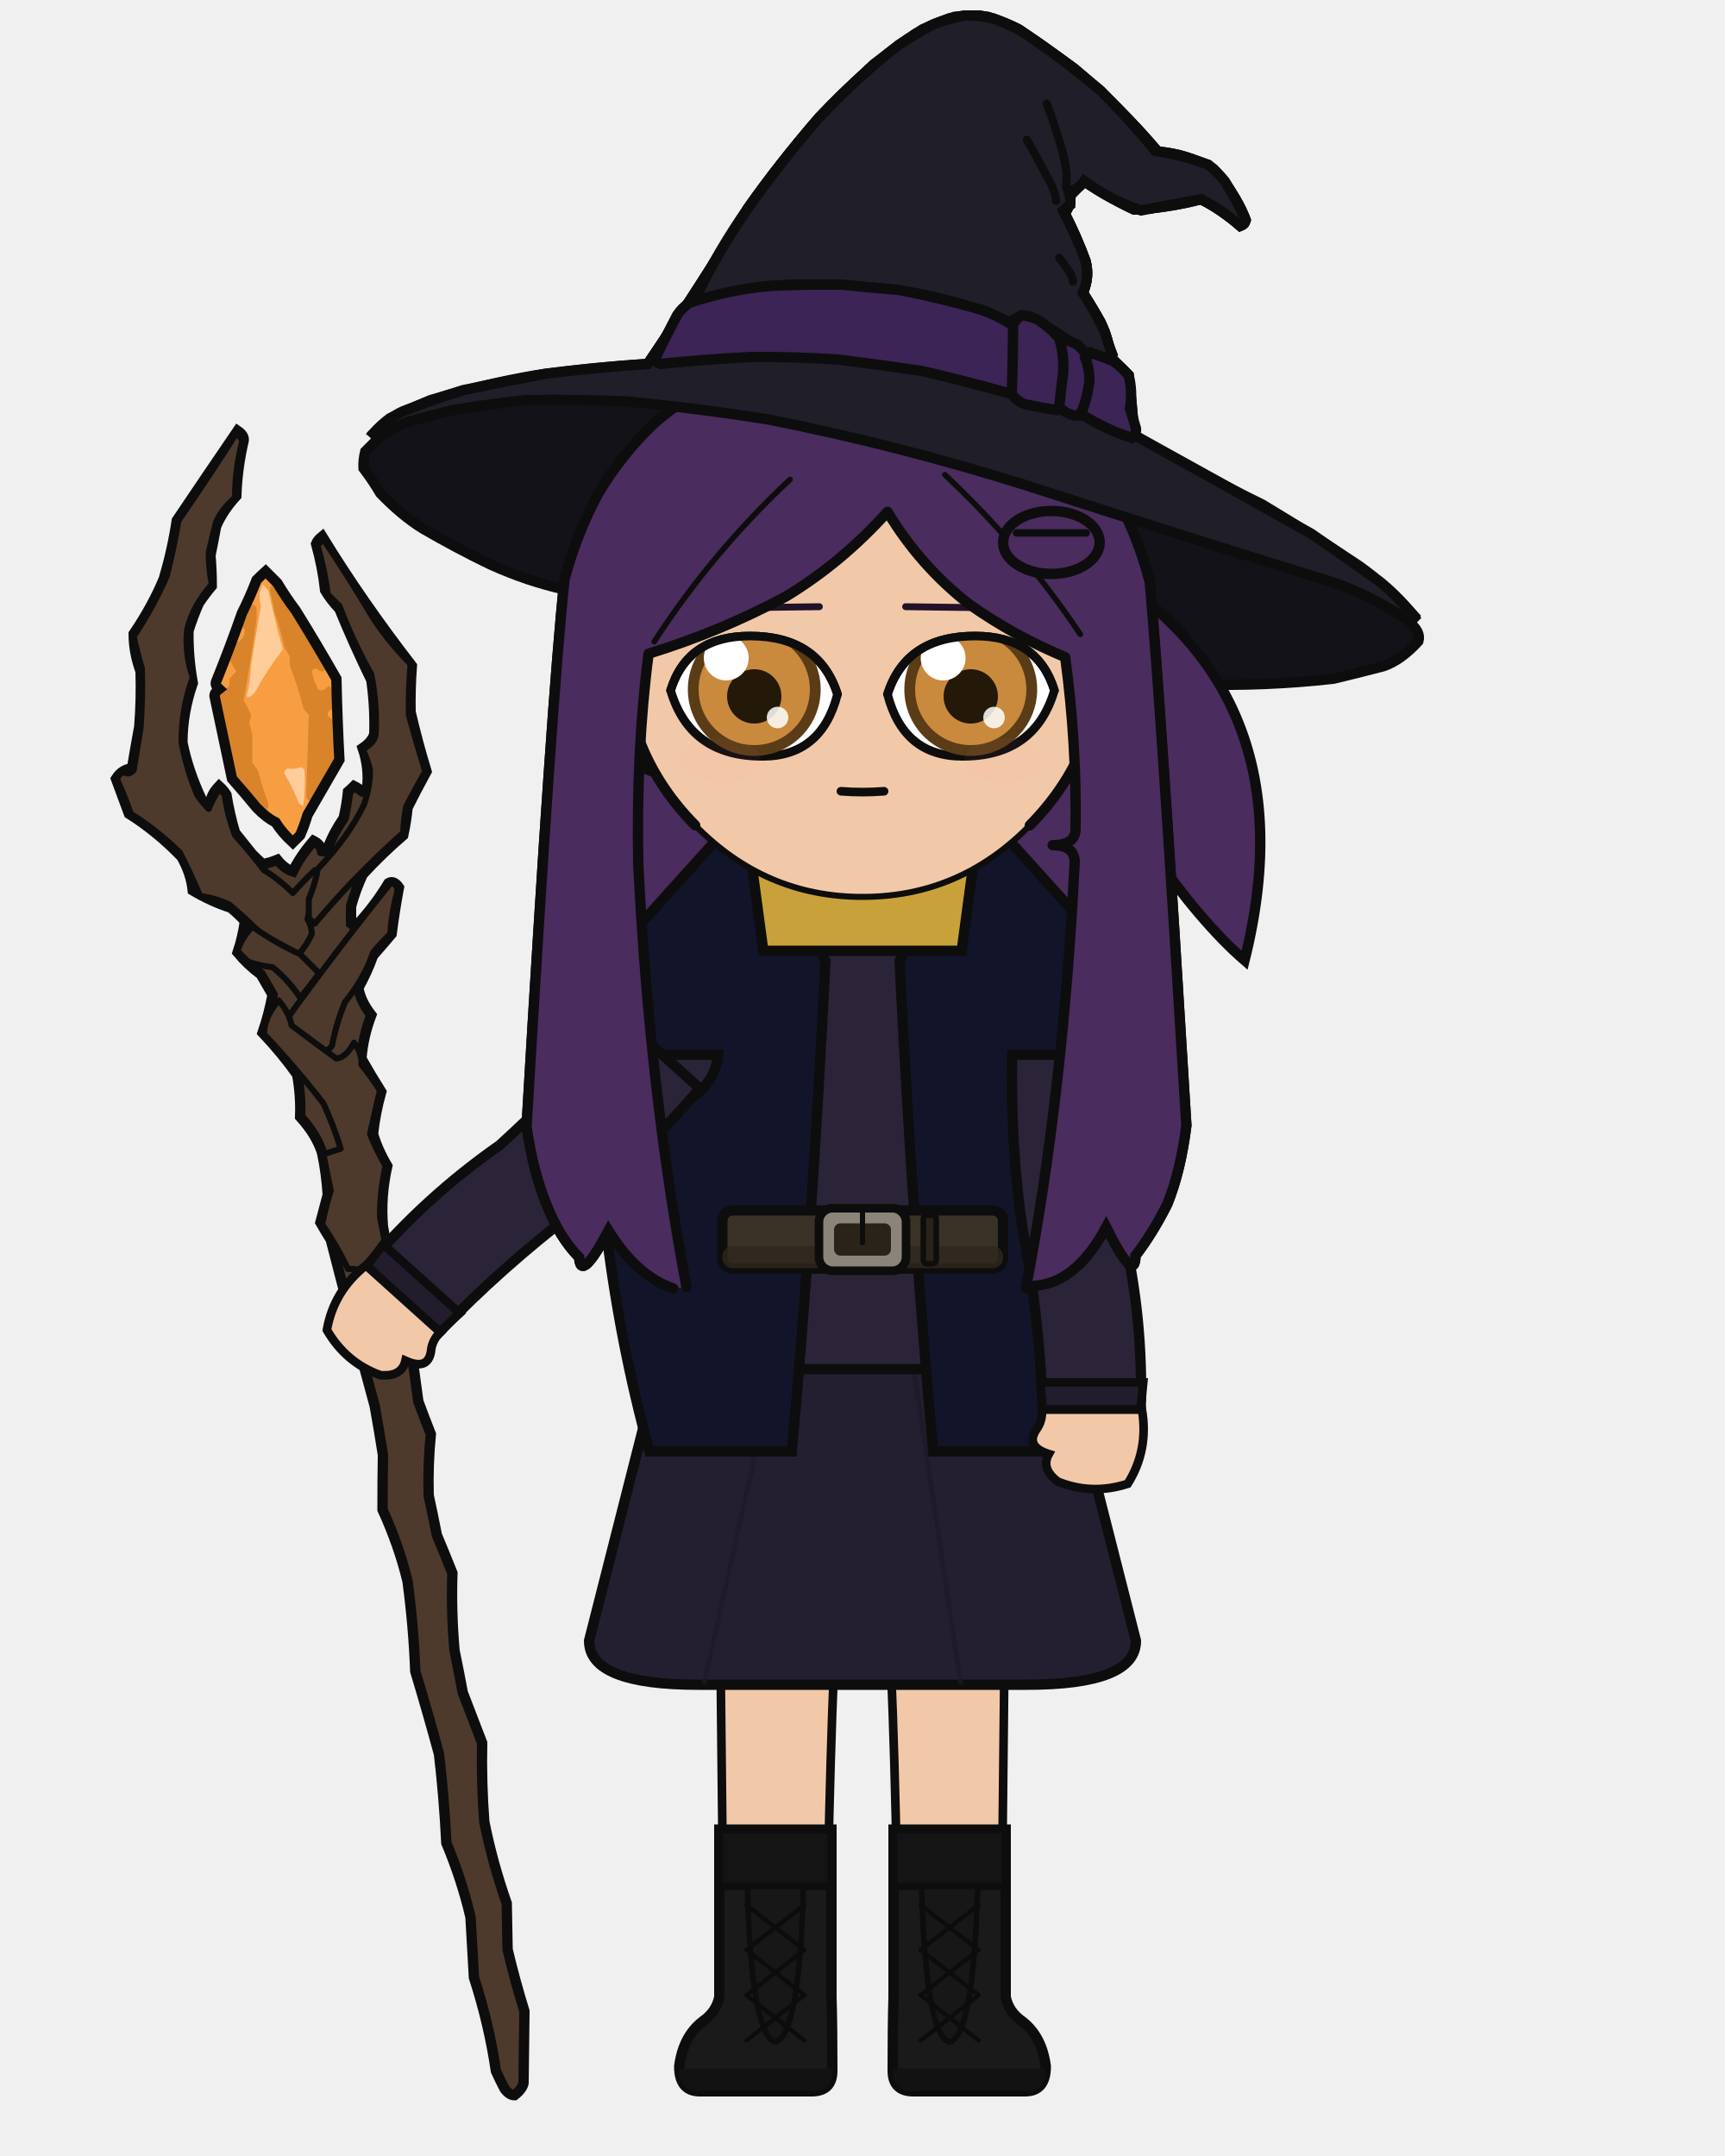
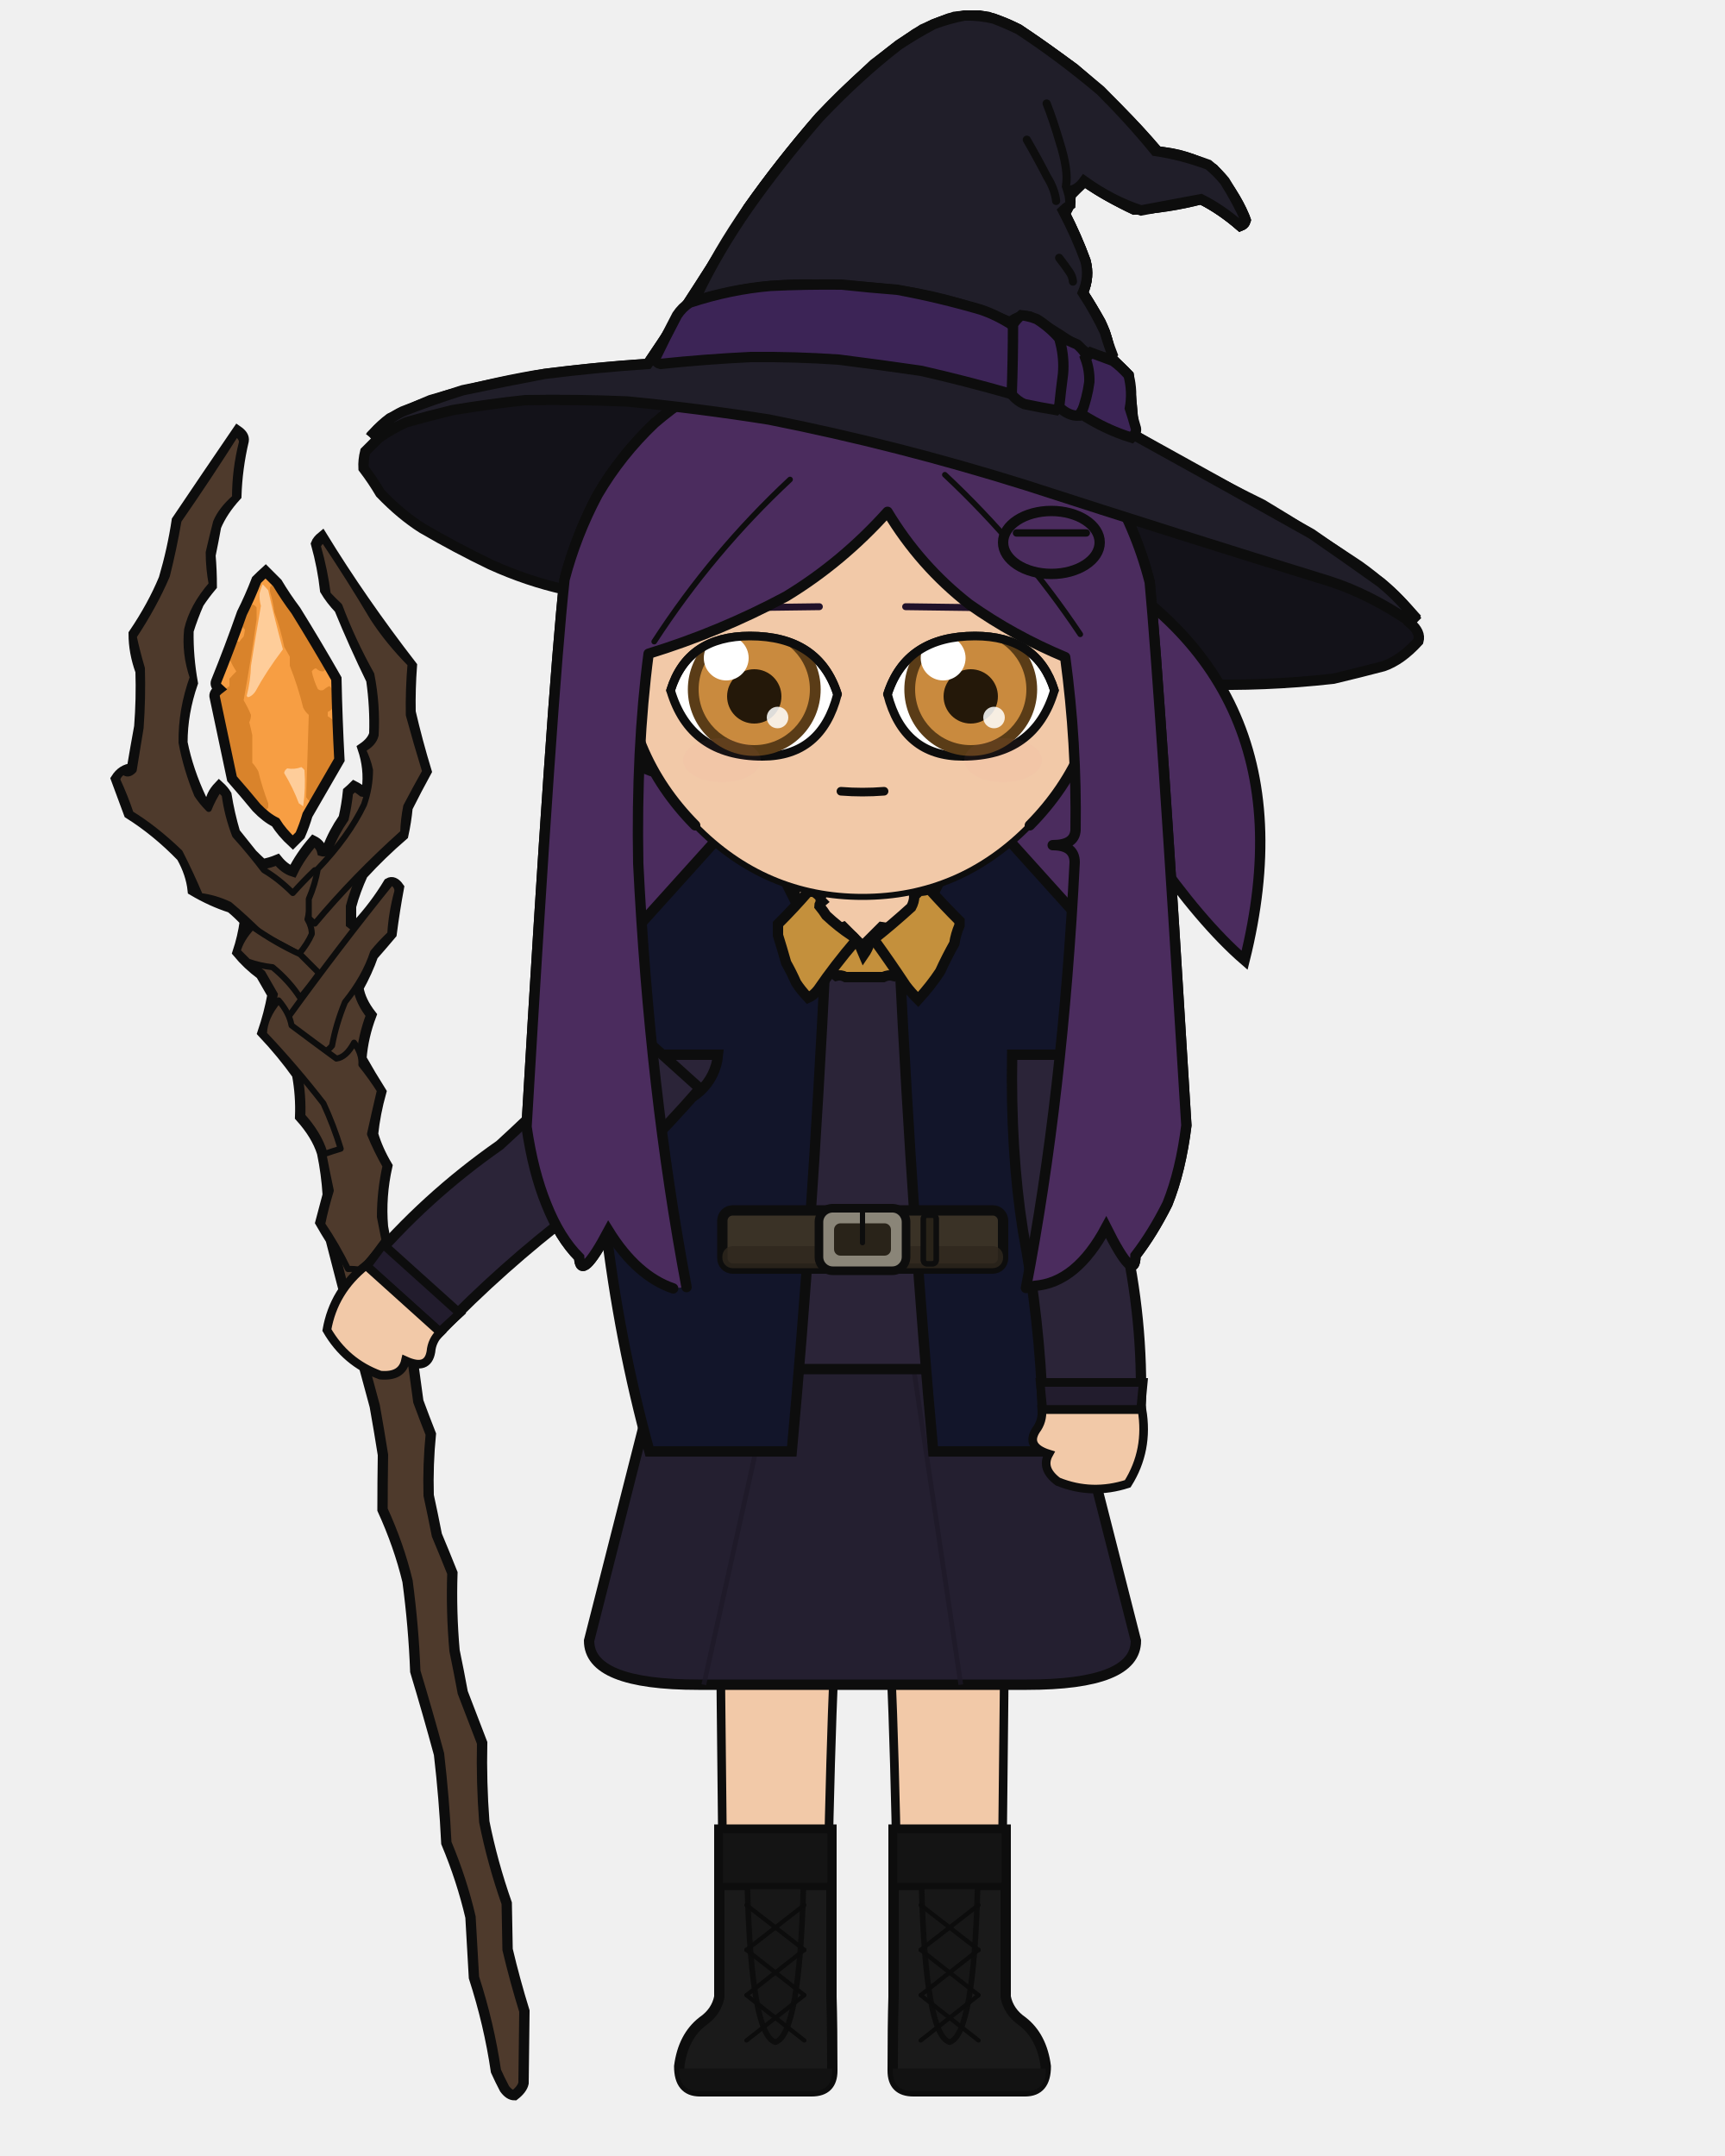
<svg xmlns="http://www.w3.org/2000/svg" width="400" height="500" viewBox="0 0 400 500">
  <defs>
    <clipPath id="hair-front">
      <path d="M 159.2 298.5 Q 150.6 252.8 148.0 200.3 Q 147.5 173.8 150.4 151.6 Q 167.0 146.5 182.3 138.3 Q 195.3 130.4 205.8 118.7 Q 213.3 131.2 224.7 140.1 Q 235.0 147.4 247.0 152.4 Q 249.7 172.4 249.4 192.5 Q 249.2 196.0 244.1 196.0 Q 249.2 196.0 249.2 200.0 Q 246.5 253.9 237.9 298.7 Q 238.9 298.5 239.9 298.2 Q 249.6 297.5 256.5 284.6 Q 263.2 298.0 263.3 291.2 Q 267.3 286.0 270.7 279.2 Q 273.8 271.5 275.1 261.0 Q 269.0 160.6 266.6 135.0 Q 263.3 122.1 256.2 110.7 Q 249.3 100.7 239.3 93.2 Q 231.2 87.6 221.7 85.0 Q 207.9 82.6 193.9 81.4 Q 180.8 81.9 168.5 87.1 Q 159.5 91.5 151.8 98.1 Q 144.0 105.5 138.6 114.7 Q 133.6 124.1 130.9 134.4 Q 128.0 161.1 122.1 261.3 Q 123.6 271.7 126.7 279.3 Q 129.8 287.1 134.3 291.6 Q 134.6 297.6 141.1 285.4 Q 147.6 295.9 156.1 298.8 Q 157.7 298.6 159.2 298.5 Z" />
    </clipPath>
  </defs>
  <path d="M 84.3 108.6 Q 84.2 106.7 84.7 104.7 Q 86.1 103.3 87.6 101.8 Q 87.5 101.2 86.6 100.5 Q 88.5 98.4 90.4 97.0 Q 95.2 94.7 99.8 92.8 Q 112.1 89.1 124.4 87.0 Q 137.3 85.2 150.2 84.4 Q 162.3 66.5 173.5 48.2 Q 180.9 37.7 190.0 27.2 Q 201.1 15.3 212.3 7.8 Q 216.2 5.7 220.0 4.3 Q 223.6 3.5 227.2 3.6 Q 231.7 4.4 236.2 6.8 Q 242.7 11.2 249.1 15.9 Q 259.5 24.6 268.5 35.2 Q 275.0 35.6 281.4 39.2 Q 286.2 44.6 288.5 50.1 Q 289.3 51.7 287.6 52.4 Q 283.1 48.5 278.5 46.2 Q 270.8 48.2 263.0 48.6 Q 257.2 45.9 251.4 42.0 Q 249.8 43.7 248.2 45.3 Q 248.4 47.4 246.9 49.5 Q 249.7 55.0 251.7 60.5 Q 252.7 64.2 251.1 67.9 Q 253.3 71.3 255.2 74.7 Q 257.1 78.7 257.5 82.8 Q 259.6 84.9 261.7 87.0 Q 262.5 93.9 263.0 100.9 Q 277.8 109.7 292.7 117.0 Q 303.9 123.7 315.1 131.2 Q 321.9 136.0 328.0 142.9 Q 327.5 143.7 327.0 144.5 Q 329.5 146.6 328.9 148.7 Q 324.9 153.1 320.8 154.5 Q 315.1 156.0 309.2 157.4 Q 293.2 159.2 277.2 158.7 Q 204.0 147.3 130.9 136.7 Q 122.3 134.8 113.7 130.9 Q 105.8 127.1 97.9 122.5 Q 93.0 119.4 88.2 114.4 Q 86.5 111.5 84.3 108.6 Z" fill="#131219" stroke="#0d0d0d" stroke-width="2.4" />
  <path d="M 243.8 125.8 Q 305.5 154.9 288.6 222.7 Q 268.5 205.3 241.4 154.9 Z" fill="#4b2c5e" stroke="#0d0d0d" stroke-width="2.4" />
  <path d="M 156.1 298.8 Q 147.6 295.9 141.1 285.4 Q 134.6 297.6 134.3 291.6 Q 129.8 287.1 126.7 279.3 Q 123.6 271.7 122.1 261.3 Q 128.0 161.1 130.9 134.4 Q 133.6 124.1 138.6 114.7 Q 144.0 105.5 151.8 98.1 Q 159.5 91.5 168.5 87.1 Q 180.8 81.9 193.9 81.4 Q 207.9 82.6 221.7 85.0 Q 231.2 87.6 239.3 93.2 Q 249.3 100.7 256.2 110.7 Q 263.3 122.1 266.6 135.0 Q 269.0 160.6 275.1 261.0 Q 273.8 271.5 270.7 279.2 Q 267.3 286.0 263.3 291.2 Q 263.2 298.0 256.5 284.6 Q 249.6 297.5 239.9 298.2 Q 198.0 307.8 156.1 298.8 Z" fill="#4b2c5e" />
  <path d="M 156.1 298.8 Q 147.6 295.9 141.1 285.4 Q 134.6 297.6 134.3 291.6 Q 129.8 287.1 126.7 279.3 Q 123.6 271.7 122.1 261.3 Q 128.0 161.1 130.9 134.4 Q 133.6 124.1 138.6 114.7 Q 144.0 105.5 151.8 98.1 Q 159.5 91.5 168.5 87.1 Q 180.8 81.9 193.9 81.4 Q 207.9 82.6 221.7 85.0 Q 231.2 87.6 239.3 93.2 Q 249.3 100.7 256.2 110.7 Q 263.3 122.1 266.6 135.0 Q 269.0 160.6 275.1 261.0 Q 273.8 271.5 270.7 279.2 Q 267.3 286.0 263.3 291.2 Q 263.2 298.0 256.5 284.6 Q 249.6 297.5 239.9 298.2 Q 198.0 307.8 156.1 298.8 Z" fill="none" stroke="#0d0d0d" stroke-width="2.4" stroke-linecap="round" stroke-linejoin="round" />
  <rect x="184.3" y="199.3" width="31.4" height="33.0" rx="11.0" fill="#f2c9a8" />
  <line x1="184.3" y1="199.3" x2="184.3" y2="232.3" stroke="#0d0d0d" stroke-width="2.4" />
  <line x1="215.7" y1="199.3" x2="215.7" y2="232.3" stroke="#0d0d0d" stroke-width="2.4" />
  <path d="M 166.7 317.5 L 233.3 317.5 Q 233.3 334.5 233.1 341.9 Q 233.1 384.3 232.0 463.1 L 208.4 463.1 Q 207.1 341.9 200.0 324.3 Q 192.9 341.9 191.6 463.1 L 168.0 463.1 Q 166.9 384.3 166.9 341.9 Q 166.7 334.5 166.7 317.5 Z" fill="#f2c9a8" stroke="#0d0d0d" stroke-width="2.0" stroke-linejoin="round" />
  <path d="M 166.7 317.5 L 233.3 317.5 L 227.3 327.1 Q 200.0 328.2 172.7 327.1 Z" fill="#e8e4dc" stroke="#0d0d0d" stroke-width="2.0" stroke-linejoin="round" />
  <path d="M 192.8 424.3 L 192.8 463.1 Q 193.0 469.7 193.0 480.2 Q 193.0 485.0 188.2 485.0 L 162.3 485.0 Q 157.5 485.0 157.5 479.2 Q 158.4 472.3 162.9 468.8 Q 166.1 466.6 166.8 463.1 L 166.8 424.3 Z" fill="#1a1a1a" stroke="#0d0d0d" stroke-width="2.4" />
  <path d="M 193.0 479.7 L 157.5 479.7 L 157.5 480.2 Q 157.5 485.0 162.3 485.0 L 188.2 485.0 Q 193.0 485.0 193.0 480.2 Z" fill="#121212" />
  <rect x="166.8" y="424.3" width="25.9" height="13.2" fill="#141414" stroke="#0d0d0d" stroke-width="1.7" />
  <path d="M 173.3 437.5 L 186.3 437.5 Q 185.4 471.9 179.8 473.6 Q 174.2 471.9 173.3 437.5 Z" fill="#171717" stroke="#0d0d0d" stroke-width="1.3" />
  <line x1="186.5" y1="441.8" x2="173.1" y2="452.2" stroke="#0c0c0c" stroke-width="1.0" stroke-linecap="round" />
  <line x1="173.1" y1="441.8" x2="186.5" y2="452.2" stroke="#0c0c0c" stroke-width="1.0" stroke-linecap="round" />
  <line x1="186.5" y1="452.2" x2="173.1" y2="462.7" stroke="#0c0c0c" stroke-width="1.0" stroke-linecap="round" />
  <line x1="173.1" y1="452.2" x2="186.5" y2="462.7" stroke="#0c0c0c" stroke-width="1.0" stroke-linecap="round" />
  <line x1="186.5" y1="462.7" x2="173.1" y2="473.2" stroke="#0c0c0c" stroke-width="1.0" stroke-linecap="round" />
  <line x1="173.1" y1="462.7" x2="186.5" y2="473.2" stroke="#0c0c0c" stroke-width="1.0" stroke-linecap="round" />
  <path d="M 207.2 424.3 L 207.2 463.1 Q 207.0 469.7 207.0 480.2 Q 207.0 485.0 211.8 485.0 L 237.7 485.0 Q 242.5 485.0 242.5 479.2 Q 241.6 472.3 237.1 468.8 Q 233.9 466.6 233.2 463.1 L 233.2 424.3 Z" fill="#1a1a1a" stroke="#0d0d0d" stroke-width="2.4" />
  <path d="M 207.0 479.7 L 242.5 479.7 L 242.5 480.2 Q 242.5 485.0 237.7 485.0 L 211.8 485.0 Q 207.0 485.0 207.0 480.2 Z" fill="#121212" />
  <rect x="207.2" y="424.3" width="25.9" height="13.2" fill="#141414" stroke="#0d0d0d" stroke-width="1.7" />
  <path d="M 213.7 437.5 L 226.7 437.5 Q 225.8 471.9 220.2 473.6 Q 214.6 471.9 213.7 437.5 Z" fill="#171717" stroke="#0d0d0d" stroke-width="1.3" />
  <line x1="226.9" y1="441.8" x2="213.5" y2="452.2" stroke="#0c0c0c" stroke-width="1.0" stroke-linecap="round" />
  <line x1="213.5" y1="441.8" x2="226.9" y2="452.2" stroke="#0c0c0c" stroke-width="1.0" stroke-linecap="round" />
  <line x1="226.9" y1="452.2" x2="213.5" y2="462.7" stroke="#0c0c0c" stroke-width="1.0" stroke-linecap="round" />
  <line x1="213.5" y1="452.2" x2="226.9" y2="462.7" stroke="#0c0c0c" stroke-width="1.0" stroke-linecap="round" />
  <line x1="226.9" y1="462.7" x2="213.5" y2="473.2" stroke="#0c0c0c" stroke-width="1.0" stroke-linecap="round" />
  <line x1="213.5" y1="462.7" x2="226.9" y2="473.2" stroke="#0c0c0c" stroke-width="1.0" stroke-linecap="round" />
  <path d="M 160.8 285.4 L 136.6 380.5 Q 136.6 390.7 161.9 390.7 L 238.1 390.7 Q 263.4 390.7 263.4 380.5 L 239.2 285.4 Z" fill="#241f30" stroke="#0d0d0d" stroke-width="2.4" />
  <line x1="179.6" y1="317.0" x2="163.2" y2="390.7" stroke="#1c1826" stroke-width="1.1" opacity="0.7" />
  <line x1="211.8" y1="317.0" x2="222.8" y2="390.7" stroke="#1c1826" stroke-width="1.1" opacity="0.7" />
  <path d="M 195.6 215.0 Q 169.5 225.5 139.1 231.9 Q 139.1 244.6 165.5 244.6 Q 165.5 267.0 168.4 285.4 Q 153.4 303.0 153.4 317.5 L 246.6 317.5 Q 246.6 303.0 231.6 285.4 Q 234.5 267.0 234.5 244.6 Q 260.9 244.6 260.9 231.9 Q 237.8 220.1 204.4 215.0 L 200.0 219.4 Z" fill="#2b2438" stroke="#0d0d0d" stroke-width="2.4" />
  <path d="M 191.4 222.9 L 173.3 186.8 L 137.7 226.3 Q 136.5 285.4 150.6 336.6 L 183.6 336.6 Q 188.3 285.4 191.4 222.9 Z" fill="#12152a" stroke="#0d0d0d" stroke-width="2.4" />
  <path d="M 208.6 222.9 L 226.7 186.8 L 262.3 226.3 Q 263.5 285.4 249.4 336.6 L 216.4 336.6 Q 211.7 285.4 208.6 222.9 Z" fill="#12152a" stroke="#0d0d0d" stroke-width="2.4" />
  <rect x="167.5" y="280.7" width="65.1" height="13.5" rx="2.4" fill="#3a3226" stroke="#0d0d0d" stroke-width="2.4" />
  <rect x="167.5" y="289.0" width="65.1" height="5.1" rx="2.4" fill="#2e271d" opacity="0.8" />
  <rect x="189.9" y="280.2" width="20.2" height="14.5" rx="3.2" fill="#8a8578" stroke="#0d0d0d" stroke-width="2.0" />
  <rect x="193.4" y="283.7" width="13.2" height="7.5" rx="1.5" fill="#292319" />
  <line x1="200.0" y1="280.2" x2="200.0" y2="288.2" stroke="#0d0d0d" stroke-width="1.2" stroke-linecap="round" />
  <rect x="214.1" y="281.8" width="3.0" height="11.3" rx="0.9" fill="#292319" stroke="#0d0d0d" stroke-width="1.3" />
  <path d="M 119.3 485.9 Q 118.1 485.9 117.0 484.4 Q 115.9 482.3 115.0 480.3 Q 113.4 469.4 109.9 458.6 Q 109.5 451.6 109.1 444.6 Q 107.1 436.0 103.5 427.4 Q 103.0 417.1 101.8 406.8 Q 99.2 397.2 96.3 387.6 Q 95.9 377.2 94.5 366.7 Q 92.5 358.4 88.7 350.1 Q 88.7 343.8 88.8 337.4 Q 87.9 331.7 86.9 326.1 Q 81.8 307.4 76.7 287.5 Q 75.5 285.6 74.3 283.5 Q 75.1 280.4 76.0 277.1 Q 75.7 272.2 74.7 267.4 Q 73.4 263.2 69.6 259.0 Q 69.8 254.1 68.9 249.2 Q 65.5 244.4 60.9 239.5 Q 62.4 235.1 63.2 230.7 Q 61.9 228.4 60.5 226.0 Q 57.4 223.7 55.1 220.9 Q 56.3 217.3 56.8 213.6 Q 55.1 211.8 53.5 210.5 Q 49.1 209.1 44.7 206.5 Q 44.3 202.6 42.1 198.7 Q 36.4 192.8 29.9 188.7 Q 28.4 184.6 26.9 180.6 Q 28.3 178.4 30.6 178.2 Q 31.4 173.4 32.3 168.5 Q 32.8 162.1 32.6 155.7 Q 31.0 151.3 31.0 147.0 Q 35.4 140.5 38.0 134.2 Q 40.0 127.4 41.0 120.7 Q 48.0 110.3 55.1 99.9 Q 56.7 101.0 56.5 102.2 Q 55.0 108.6 54.8 115.0 Q 51.6 118.5 50.1 122.1 Q 49.5 125.4 48.8 128.8 Q 49.1 132.3 49.1 135.9 Q 47.5 137.8 46.1 139.9 Q 44.7 143.1 43.7 146.3 Q 43.6 152.3 44.7 158.4 Q 42.3 165.3 42.3 172.2 Q 43.6 178.7 46.7 185.3 Q 47.7 186.7 48.8 186.6 Q 48.7 184.5 50.8 182.3 Q 51.9 183.3 52.5 184.3 Q 53.2 188.7 54.5 193.1 Q 56.5 195.6 58.5 198.1 Q 59.7 199.3 60.9 200.4 Q 62.6 200.1 64.3 199.4 Q 66.0 201.5 67.9 202.1 Q 69.6 198.6 72.7 195.0 Q 74.3 195.8 74.7 197.4 Q 75.4 197.6 76.0 196.7 Q 77.3 193.2 79.7 189.7 Q 80.4 186.6 80.7 183.6 Q 81.4 183.0 82.1 182.3 Q 83.1 182.8 84.1 183.6 Q 84.6 183.7 85.1 183.0 Q 85.7 178.2 84.1 173.5 Q 86.3 172.0 86.8 170.2 Q 87.0 164.0 86.1 157.7 Q 82.1 149.5 78.7 141.2 Q 76.7 139.1 75.4 136.9 Q 74.8 131.5 73.3 126.1 Q 73.6 125.3 74.7 124.4 Q 83.9 139.4 95.5 154.4 Q 95.1 159.8 95.2 165.1 Q 96.8 172.0 98.9 178.9 Q 96.6 183.1 94.5 187.3 Q 94.2 190.5 93.5 193.7 Q 88.4 198.1 84.1 202.8 Q 82.4 206.5 81.4 210.2 Q 81.4 212.2 81.4 214.2 Q 82.1 214.8 82.7 214.6 Q 86.9 210.1 90.1 204.8 Q 91.3 204.1 92.5 205.8 Q 91.5 211.2 90.8 216.6 Q 88.7 219.1 86.5 221.6 Q 85.2 225.3 83.1 229.1 Q 83.6 232.2 86.1 235.4 Q 84.2 240.4 83.8 245.5 Q 86.0 249.4 88.4 253.2 Q 87.0 258.2 86.5 263.0 Q 87.6 266.7 89.8 270.4 Q 88.2 277.5 88.8 284.5 Q 90.8 295.8 94.5 307.0 Q 95.8 316.0 97.0 325.0 Q 98.4 328.8 99.9 332.6 Q 99.2 339.7 99.4 346.8 Q 100.4 351.4 101.3 356.0 Q 103.1 360.3 104.9 364.8 Q 104.6 373.8 105.4 382.8 Q 106.4 387.6 107.3 392.5 Q 109.6 398.4 111.8 404.2 Q 111.6 413.3 112.3 422.5 Q 114.2 432.0 117.5 441.4 Q 117.6 446.8 117.7 452.1 Q 119.4 459.3 121.6 466.4 Q 121.5 474.7 121.4 483.1 Q 121.1 484.5 119.3 485.9 Z" fill="#4e3a2c" stroke="#0d0d0d" stroke-width="2.4" />
  <path d="M 54.8 100.5 Q 56.2 101.6 56.1 102.6 Q 54.5 108.9 54.5 115.4 Q 51.3 118.2 50.1 121.1 Q 49.2 124.6 48.4 128.1 Q 48.4 131.8 49.1 135.5 Q 44.6 140.7 43.4 146.0 Q 42.8 151.5 44.7 157.1 Q 42.0 164.6 42.1 172.2 Q 43.2 178.2 45.7 184.3 Q 46.8 186.0 48.4 187.6 Q 49.3 185.3 50.8 183.0 Q 51.5 183.6 52.1 184.3 Q 52.7 189.0 54.5 193.7 Q 58.1 197.7 61.2 201.8 Q 64.6 203.8 67.9 207.1 Q 70.2 204.5 73.0 201.8 Q 73.7 202.5 74.3 203.1 Q 72.3 208.2 71.3 213.2 Q 72.3 214.9 72.3 216.6 Q 71.3 218.9 69.3 221.3 Q 65.1 218.9 60.9 216.9 Q 57.0 213.0 53.2 209.8 Q 49.8 208.2 46.4 207.8 Q 44.3 202.8 41.7 197.7 Q 36.0 192.2 30.3 188.7 Q 29.0 184.8 27.2 180.9 Q 27.2 179.9 28.6 178.9 Q 29.7 180.0 31.0 178.6 Q 31.8 173.7 32.6 168.8 Q 33.1 161.9 32.9 155.0 Q 31.8 151.3 31.0 147.6 Q 35.7 140.5 38.7 133.5 Q 40.3 127.1 41.4 120.7 Q 48.4 110.6 54.8 100.5 Z" fill="#4e3a2c" stroke="#0d0d0d" stroke-width="1.4" stroke-linejoin="round" />
  <path d="M 73.0 214.2 Q 72.3 213.6 71.6 212.9 Q 71.6 210.7 71.6 208.5 Q 73.1 205.0 73.7 201.5 Q 80.8 194.1 84.4 186.6 Q 85.8 182.6 85.8 178.6 Q 85.3 176.2 84.1 173.8 Q 86.6 172.5 87.1 170.5 Q 87.5 163.4 86.1 156.4 Q 81.7 148.5 78.7 140.5 Q 77.3 139.2 76.0 137.8 Q 75.3 132.3 73.7 126.7 Q 73.9 125.9 75.0 125.1 Q 81.1 134.2 86.5 143.3 Q 90.0 148.7 95.2 154.0 Q 94.7 159.9 94.8 165.8 Q 96.6 172.4 98.6 178.9 Q 96.3 183.0 94.2 187.0 Q 93.6 190.0 93.5 193.1 Q 82.1 203.3 73.0 214.2 Z" fill="#4e3a2c" stroke="#0d0d0d" stroke-width="1.4" stroke-linejoin="round" />
  <path d="M 90.8 204.5 Q 92.4 205.6 92.1 206.9 Q 90.8 211.7 90.5 216.6 Q 88.2 218.8 86.5 220.9 Q 84.6 226.7 80.0 232.4 Q 77.9 237.5 77.0 242.5 Q 76.2 243.5 75.4 243.8 Q 72.5 241.7 69.6 239.8 Q 66.9 237.8 66.9 235.8 Q 78.4 219.9 90.8 204.5 Z" fill="#4e3a2c" stroke="#0d0d0d" stroke-width="1.4" stroke-linejoin="round" />
  <path d="M 69.6 231.4 Q 67.1 227.5 63.2 224.3 Q 60.3 224.0 57.5 223.0 Q 56.3 221.8 55.1 220.6 Q 55.8 217.8 58.5 214.9 Q 64.1 218.8 69.6 221.3 Q 71.8 223.5 74.0 225.7 Q 72.0 228.5 69.6 231.4 Z" fill="#4e3a2c" stroke="#0d0d0d" stroke-width="1.4" stroke-linejoin="round" />
  <path d="M 64.6 232.0 Q 67.1 234.9 67.6 237.8 Q 72.8 241.7 78.0 245.5 Q 80.3 245.2 82.1 241.8 Q 84.0 244.4 83.8 246.9 Q 86.2 249.9 88.1 252.9 Q 86.9 258.0 85.8 263.0 Q 87.3 266.7 89.4 270.4 Q 88.1 276.3 88.1 282.2 Q 88.9 286.4 89.8 290.6 Q 88.2 293.1 86.5 295.6 Q 83.6 294.1 80.7 294.3 Q 78.2 289.1 74.7 283.9 Q 75.5 280.0 76.7 276.1 Q 75.8 271.9 75.0 267.7 Q 77.0 267.0 79.0 266.4 Q 77.4 261.1 75.0 255.9 Q 68.5 247.5 61.2 239.8 Q 61.3 235.9 64.6 232.0 Z" fill="#4e3a2c" stroke="#0d0d0d" stroke-width="1.4" stroke-linejoin="round" />
  <path d="M 61.6 132.5 Q 62.9 133.8 64.3 135.2 Q 66.2 138.4 68.6 141.6 Q 73.5 149.5 78.0 157.4 Q 78.2 166.8 78.7 176.2 Q 75.0 182.6 71.3 189.0 Q 70.6 191.4 69.6 193.7 Q 68.8 194.5 67.9 195.4 Q 65.4 193.1 63.9 190.7 Q 61.7 189.6 59.5 187.3 Q 56.7 183.9 53.8 180.6 Q 51.8 171.2 49.8 161.7 Q 49.5 160.8 50.8 159.8 Q 49.8 158.9 50.1 158.1 Q 53.3 150.2 56.1 142.2 Q 58.0 138.4 59.5 134.5 Q 60.5 133.5 61.6 132.5 Z" fill="#f79e43" />
  <path d="M 63.2 135.5 Q 67.1 140.9 70.6 146.3 Q 73.1 150.6 75.7 155.0 Q 75.4 155.4 75.0 155.7 Q 74.1 155.8 73.3 155.0 Q 72.8 155.0 72.3 155.7 Q 72.7 157.7 73.7 159.8 Q 74.3 160.3 75.0 160.0 Q 75.7 159.4 76.4 159.1 Q 76.7 159.4 77.0 159.8 Q 76.9 161.9 77.3 164.1 Q 76.7 164.8 76.0 165.1 Q 76.0 165.6 76.0 166.1 Q 76.7 166.5 77.3 167.1 Q 77.3 171.7 77.7 176.2 Q 74.8 181.1 72.0 186.0 Q 71.4 185.5 71.0 184.9 Q 71.3 175.4 71.6 165.8 Q 70.7 165.0 70.3 164.1 Q 69.1 159.2 67.2 154.4 Q 67.2 153.3 67.2 152.3 Q 66.6 151.2 65.9 150.0 Q 65.1 146.0 63.6 141.9 Q 63.3 139.5 62.6 137.2 Q 62.6 136.7 62.6 136.2 Q 62.9 135.9 63.2 135.5 Z" fill="#d9832b" />
  <path d="M 61.6 188.0 Q 58.1 184.7 54.8 180.6 Q 52.7 171.2 50.8 161.7 Q 50.8 161.3 50.8 160.8 Q 51.9 160.1 53.2 159.1 Q 53.2 158.2 53.2 157.4 Q 54.0 156.5 54.8 155.7 Q 53.8 154.2 53.2 152.7 Q 54.0 151.0 54.5 149.3 Q 54.8 148.9 55.1 148.7 Q 55.3 148.8 55.5 148.9 Q 55.8 148.3 56.5 147.6 Q 56.7 146.8 56.8 146.0 Q 56.1 145.4 56.1 144.9 Q 57.0 142.6 58.5 140.2 Q 59.0 140.2 59.5 140.9 Q 59.5 142.2 59.5 143.6 Q 58.2 153.0 56.5 162.4 Q 57.5 164.1 58.2 165.8 Q 58.2 166.7 57.8 167.5 Q 58.2 169.0 58.5 170.5 Q 58.5 173.7 58.5 176.9 Q 59.4 177.9 59.9 178.9 Q 60.8 182.6 62.2 186.3 Q 62.2 186.8 62.2 187.3 Q 61.9 187.6 61.6 188.0 Z" fill="#d9832b" />
  <path d="M 57.5 161.7 Q 57.4 161.6 57.2 161.4 Q 58.1 157.9 58.2 154.4 Q 59.3 147.4 60.5 140.5 Q 60.1 139.1 60.2 137.6 Q 60.5 136.5 60.9 135.5 Q 61.6 136.2 62.2 136.9 Q 63.7 143.7 65.6 150.6 Q 61.8 155.6 59.2 160.4 Q 58.4 161.5 57.5 161.7 Z" fill="#fecd9a" />
  <path d="M 70.3 187.0 Q 69.8 186.6 69.3 186.3 Q 68.0 182.8 65.9 179.3 Q 65.9 178.7 66.6 178.2 Q 68.3 178.5 69.9 177.9 Q 70.3 178.2 70.6 178.6 Q 70.9 182.8 70.3 187.0 Z" fill="#fecd9a" />
  <path d="M 61.6 132.5 Q 62.9 133.8 64.3 135.2 Q 66.2 138.4 68.6 141.6 Q 73.5 149.5 78.0 157.4 Q 78.2 166.8 78.7 176.2 Q 75.0 182.6 71.3 189.0 Q 70.6 191.4 69.6 193.7 Q 68.8 194.5 67.9 195.4 Q 65.4 193.1 63.9 190.7 Q 61.7 189.6 59.5 187.3 Q 56.7 183.9 53.8 180.6 Q 51.8 171.2 49.8 161.7 Q 49.5 160.8 50.8 159.8 Q 49.8 158.9 50.1 158.1 Q 53.3 150.2 56.1 142.2 Q 58.0 138.4 59.5 134.5 Q 60.5 133.5 61.6 132.5 Z" fill="none" stroke="#0d0d0d" stroke-width="2.4" />
  <path d="M 140.6 244.6 A 13.0 13.0 0 0 0 166.5 244.6 Z" fill="#2b2438" stroke="#0d0d0d" stroke-width="2.4" />
  <g transform="rotate(42.00 153.6 244.6)">
    <path d="M 165.3 244.6 L 141.8 244.6 Q 141.4 267.0 139.6 285.4 Q 134.8 306.1 135.5 326.9 L 158.2 326.9 Q 158.9 306.1 162.8 285.4 Q 165.7 267.0 165.3 244.6 Z" fill="#2b2438" stroke="#0d0d0d" stroke-width="2.4" />
    <path d="M 134.9 320.6 L 158.8 320.6 L 158.2 326.9 L 135.5 326.9 Z" fill="#221c2d" stroke="#0d0d0d" stroke-width="2.0" />
    <path d="M 135.2 326.9 Q 133.6 336.3 138.5 344.1 Q 146.8 346.8 154.7 343.6 Q 158.7 340.6 156.8 337.2 Q 162.2 335.5 159.8 331.7 Q 158.2 329.6 158.4 326.9 Z" fill="#f2c9a8" stroke="#0d0d0d" stroke-width="2.0" />
  </g>
  <path d="M 234.7 244.6 L 258.2 244.6 Q 258.6 267.0 260.4 285.4 Q 265.2 306.1 264.5 326.9 L 241.8 326.9 Q 241.1 306.1 237.2 285.4 Q 234.3 267.0 234.7 244.6 Z" fill="#2b2438" stroke="#0d0d0d" stroke-width="2.4" />
  <path d="M 241.2 320.6 L 265.1 320.6 L 264.5 326.9 L 241.8 326.9 Z" fill="#221c2d" stroke="#0d0d0d" stroke-width="2.0" />
  <path d="M 264.8 326.9 Q 266.4 336.3 261.5 344.1 Q 253.2 346.8 245.3 343.6 Q 241.3 340.6 243.2 337.2 Q 237.8 335.5 240.2 331.7 Q 241.8 329.6 241.6 326.9 Z" fill="#f2c9a8" stroke="#0d0d0d" stroke-width="2.0" />
-   <path d="M 173.3 193.0 L 226.7 193.0 L 223.0 220.5 L 177.0 220.5 Z" fill="#c9a13b" stroke="#0d0d0d" stroke-width="2.4" />
-   <path d="M 200.0 193.0 L 200.0 208.2" fill="none" stroke="#0d0d0d" stroke-width="1.7" />
+   <path d="M 208.1 225.3 Q 207.6 225.7 207.1 226.3 Q 206.0 226.0 204.8 226.6 Q 200.5 226.6 196.1 226.6 Q 195.0 226.0 193.9 226.3 Q 193.0 225.6 192.9 225.0 Q 194.9 221.4 198.0 217.8 Q 198.7 218.5 199.3 219.1 Q 199.8 220.2 200.3 221.4 Q 201.2 220.1 201.6 218.8 Q 202.2 217.9 202.9 217.8 Q 205.8 221.5 208.1 225.3 Z" fill="#c4903c" stroke="#0d0d0d" stroke-width="2.4" />
+   <path d="M 187.4 231.4 Q 185.7 229.6 184.6 227.9 Q 183.6 225.6 182.3 223.3 Q 181.4 220.1 180.4 216.9 Q 180.4 215.6 180.4 214.3 Q 184.1 210.6 187.4 206.8 Q 188.0 206.8 188.7 206.8 Q 189.5 207.3 190.3 208.1 Q 190.1 208.6 190.6 209.1 Q 190.0 209.6 190.0 210.1 Q 190.9 211.2 191.6 212.3 Q 194.5 215.0 197.4 216.9 Q 198.3 217.5 198.4 218.2 Q 193.6 223.8 189.7 229.5 Q 188.6 230.9 187.4 231.4 Z" fill="#c4903c" stroke="#0d0d0d" stroke-width="2.4" />
+   <path d="M 212.9 231.8 Q 211.2 230.1 210.0 228.5 Q 206.5 223.2 202.6 217.8 Q 206.9 214.4 211.3 210.4 Q 212.0 209.1 212.0 207.8 Q 212.6 207.2 213.2 206.6 Q 214.4 206.6 215.5 206.2 Q 218.8 209.9 222.5 213.6 Q 222.5 214.1 222.5 214.6 Q 221.6 216.7 221.3 218.8 Q 219.5 222.0 218.0 225.3 Q 215.9 228.5 212.9 231.8 Z" fill="#c4903c" stroke="#0d0d0d" stroke-width="2.4" />
  <path d="M 144.6 153.3 Q 141.4 153.5 139.3 156.8 Q 137.6 160.3 138.7 166.2 Q 140.5 170.4 143.0 173.4 Q 147.8 178.1 152.0 179.1 Z" fill="#f2c9a8" />
  <path d="M 144.6 153.3 Q 141.4 153.5 139.3 156.8 Q 137.6 160.3 138.7 166.2 Q 140.5 170.4 143.0 173.4 Q 147.8 178.1 152.0 179.1" fill="none" stroke="#0d0d0d" stroke-width="2.4" stroke-linecap="round" />
  <path d="M 140.4 163.7 Q 139.8 160.9 140.3 159.9 Q 140.9 159.2 141.9 160.0 Q 143.1 162.0 144.4 164.3 Q 143.2 164.4 144.3 169.2 Q 146.0 172.2 147.1 172.2" fill="none" stroke="#0d0d0d" stroke-width="1.3" stroke-linecap="round" />
  <path d="M 255.4 153.3 Q 258.6 153.5 260.7 156.8 Q 262.4 160.3 261.3 166.2 Q 259.5 170.4 257.0 173.4 Q 252.2 178.1 248.0 179.1 Z" fill="#f2c9a8" />
  <path d="M 255.4 153.3 Q 258.6 153.5 260.7 156.8 Q 262.4 160.3 261.3 166.2 Q 259.5 170.4 257.0 173.4 Q 252.2 178.1 248.0 179.1" fill="none" stroke="#0d0d0d" stroke-width="2.4" stroke-linecap="round" />
  <path d="M 259.6 163.7 Q 260.2 160.9 259.7 159.9 Q 259.1 159.2 258.1 160.0 Q 256.9 162.0 255.6 164.3 Q 256.8 164.4 255.7 169.2 Q 254.0 172.2 252.9 172.2" fill="none" stroke="#0d0d0d" stroke-width="1.3" stroke-linecap="round" />
  <path d="M 200.0 95.5 Q 223.0 95.5 239.3 111.9 Q 255.6 128.4 255.4 151.6 Q 255.1 174.9 238.8 191.4 Q 222.6 208.0 200.0 208.0 Q 177.4 208.0 161.2 191.4 Q 144.9 174.9 144.6 151.6 Q 144.4 128.4 160.7 111.9 Q 177.0 95.5 200.0 95.5 Z" fill="#f2c9a8" />
  <path d="M 161.2 191.4 Q 144.9 174.9 144.6 151.6 Q 144.4 128.4 160.7 111.9 Q 177.0 95.5 200.0 95.5 Q 223.0 95.5 239.3 111.9 Q 255.6 128.4 255.4 151.6 Q 255.1 174.9 238.8 191.4" fill="none" stroke="#0d0d0d" stroke-width="2.4" stroke-linecap="round" />
  <path d="M 238.8 191.4 Q 222.6 208.0 200.0 208.0 Q 177.4 208.0 161.2 191.4" fill="none" stroke="#0d0d0d" stroke-width="1.4" stroke-linecap="round" />
  <line x1="190.0" y1="140.7" x2="159.7" y2="141.1" stroke="#21122a" stroke-width="1.6" stroke-linecap="round" />
  <defs>
    <clipPath id="eye-l">
      <path d="M 194.2 161.0 Q 189.9 147.5 173.9 147.5 Q 159.4 147.5 155.5 160.1 Q 160.0 175.4 176.8 175.4 Q 190.5 175.4 194.2 161.0 Z" />
    </clipPath>
  </defs>
  <path d="M 194.2 161.0 Q 189.9 147.5 173.9 147.5 Q 159.4 147.5 155.5 160.1 Q 160.0 175.4 176.8 175.4 Q 190.5 175.4 194.2 161.0 Z" fill="white" stroke="#0d0d0d" stroke-width="2.0" />
  <g clip-path="url(#eye-l)">
    <circle cx="174.9" cy="159.9" r="15.4" fill="#5a3c17" />
    <circle cx="174.9" cy="159.9" r="12.9" fill="#c98a3e" />
    <circle cx="174.9" cy="161.5" r="6.3" fill="#241809" />
    <circle cx="168.4" cy="152.6" r="5.2" fill="white" />
    <circle cx="180.3" cy="166.4" r="2.5" fill="white" opacity="0.85" />
  </g>
  <path d="M 194.2 161.0 Q 189.9 147.5 173.9 147.5 Q 159.4 147.5 155.5 160.1" fill="none" stroke="#0d0d0d" stroke-width="2.0" stroke-linecap="round" />
  <line x1="210.0" y1="140.7" x2="240.3" y2="141.1" stroke="#21122a" stroke-width="1.6" stroke-linecap="round" />
  <defs>
    <clipPath id="eye-r">
      <path d="M 205.8 161.0 Q 210.1 147.5 226.1 147.5 Q 240.6 147.5 244.5 160.1 Q 240.0 175.4 223.2 175.4 Q 209.5 175.4 205.8 161.0 Z" />
    </clipPath>
  </defs>
  <path d="M 205.8 161.0 Q 210.1 147.5 226.1 147.5 Q 240.6 147.5 244.5 160.1 Q 240.0 175.4 223.2 175.4 Q 209.5 175.4 205.8 161.0 Z" fill="white" stroke="#0d0d0d" stroke-width="2.0" />
  <g clip-path="url(#eye-r)">
    <circle cx="225.1" cy="159.9" r="15.4" fill="#5a3c17" />
    <circle cx="225.1" cy="159.9" r="12.9" fill="#c98a3e" />
    <circle cx="225.1" cy="161.5" r="6.3" fill="#241809" />
    <circle cx="218.7" cy="152.6" r="5.2" fill="white" />
    <circle cx="230.5" cy="166.4" r="2.5" fill="white" opacity="0.85" />
  </g>
  <path d="M 205.8 161.0 Q 210.1 147.5 226.1 147.5 Q 240.6 147.5 244.5 160.1" fill="none" stroke="#0d0d0d" stroke-width="2.0" stroke-linecap="round" />
  <path d="M 195.0 183.5 Q 200.0 183.9 205.0 183.5" fill="none" stroke="#0d0d0d" stroke-width="2.0" stroke-linecap="round" />
  <ellipse cx="167.4" cy="176.3" rx="9.0" ry="5.1" fill="#e8879a" opacity="0.05" />
  <ellipse cx="232.6" cy="176.3" rx="9.0" ry="5.1" fill="#e8879a" opacity="0.05" />
  <path d="M 159.2 298.5 Q 150.6 252.8 148.0 200.3 Q 147.5 173.8 150.4 151.6 Q 167.0 146.5 182.3 138.3 Q 195.3 130.4 205.8 118.7 Q 213.3 131.2 224.7 140.1 Q 235.0 147.4 247.0 152.4 Q 249.7 172.4 249.4 192.5 Q 249.2 196.0 244.1 196.0 Q 249.2 196.0 249.2 200.0 Q 246.5 253.9 237.9 298.7 Q 238.9 298.5 239.9 298.2 Q 249.6 297.5 256.5 284.6 Q 263.2 298.0 263.3 291.2 Q 267.3 286.0 270.7 279.2 Q 273.8 271.5 275.1 261.0 Q 269.0 160.6 266.6 135.0 Q 263.3 122.1 256.2 110.7 Q 249.3 100.7 239.3 93.2 Q 231.2 87.6 221.7 85.0 Q 207.9 82.6 193.9 81.4 Q 180.8 81.9 168.5 87.1 Q 159.5 91.5 151.8 98.1 Q 144.0 105.5 138.6 114.7 Q 133.6 124.1 130.9 134.4 Q 128.0 161.1 122.1 261.3 Q 123.6 271.7 126.7 279.3 Q 129.8 287.1 134.3 291.6 Q 134.6 297.6 141.1 285.4 Q 147.6 295.9 156.1 298.8 Q 157.7 298.6 159.2 298.5 Z" fill="#4b2c5e" />
  <path d="M 159.2 298.5 Q 150.6 252.8 148.0 200.3 Q 147.5 173.8 150.4 151.6 Q 167.0 146.5 182.3 138.3 Q 195.3 130.4 205.8 118.7 Q 213.3 131.2 224.7 140.1 Q 235.0 147.4 247.0 152.4 Q 249.7 172.4 249.4 192.5 Q 249.2 196.0 244.1 196.0 Q 249.2 196.0 249.2 200.0 Q 246.5 253.9 237.9 298.7" fill="none" stroke="#0d0d0d" stroke-width="2.4" stroke-linecap="round" stroke-linejoin="round" />
  <path d="M 239.9 298.2 Q 249.6 297.5 256.5 284.6 Q 263.2 298.0 263.3 291.2 Q 267.3 286.0 270.7 279.2 Q 273.8 271.5 275.1 261.0 Q 269.0 160.6 266.6 135.0 Q 263.3 122.1 256.2 110.7 Q 249.3 100.7 239.3 93.2 Q 231.2 87.6 221.7 85.0" fill="none" stroke="#0d0d0d" stroke-width="2.4" stroke-linecap="round" />
  <path d="M 156.1 298.8 Q 147.6 295.9 141.1 285.4 Q 134.6 297.6 134.3 291.6 Q 129.8 287.1 126.7 279.3 Q 123.6 271.7 122.1 261.3 Q 128.0 161.1 130.9 134.4 Q 133.6 124.1 138.6 114.7 Q 144.0 105.5 151.8 98.1 Q 159.5 91.5 168.5 87.1 Q 180.8 81.9 193.9 81.4 Q 207.9 82.6 221.7 85.0" fill="none" stroke="#0d0d0d" stroke-width="2.4" stroke-linecap="round" />
  <path d="M 183.2 111.2 Q 165.2 128.0 151.7 148.8" fill="none" stroke="#0d0d0d" stroke-width="1.3" stroke-linecap="round" clip-path="url(#hair-front)" />
  <path d="M 219.1 110.1 Q 237.0 126.9 250.5 147.1" fill="none" stroke="#0d0d0d" stroke-width="1.3" stroke-linecap="round" clip-path="url(#hair-front)" />
  <path d="M 110.5 160.4 Q 103.4 213.0 107.0 265.7" fill="none" stroke="#0d0d0d" stroke-width="1.3" stroke-linecap="round" clip-path="url(#hair-front)" />
  <path d="M 289.5 160.4 Q 296.6 213.0 293.0 265.7" fill="none" stroke="#0d0d0d" stroke-width="1.3" stroke-linecap="round" clip-path="url(#hair-front)" />
  <ellipse cx="243.8" cy="125.8" rx="11.2" ry="7.3" fill="#4b2c5e" stroke="#0d0d0d" stroke-width="2.4" />
  <path d="M 235.7 123.6 L 251.9 123.6" fill="none" stroke="#0d0d0d" stroke-width="1.7" stroke-linecap="round" />
  <path d="M 86.6 100.5 Q 90.0 97.0 93.4 95.4 Q 100.3 92.7 107.3 90.5 Q 116.8 88.5 126.3 86.7 Q 138.3 85.2 150.2 84.4 Q 162.3 66.5 173.5 48.2 Q 180.9 37.7 190.0 27.2 Q 196.3 20.8 202.6 14.9 Q 208.3 10.5 213.9 6.8 Q 217.6 5.1 221.3 3.9 Q 225.2 3.4 229.1 3.9 Q 232.6 5.1 236.2 6.8 Q 242.7 11.2 249.1 15.9 Q 259.5 24.6 268.5 35.2 Q 275.0 35.6 281.4 39.2 Q 286.2 44.6 288.5 50.1 Q 289.3 51.7 287.6 52.4 Q 283.1 48.5 278.5 46.2 Q 270.8 48.2 263.0 48.6 Q 257.2 45.9 251.4 42.0 Q 249.8 43.7 248.2 45.3 Q 248.4 47.4 246.9 49.5 Q 249.7 55.0 251.7 60.5 Q 252.7 64.2 251.1 67.9 Q 253.3 71.3 255.2 74.7 Q 257.1 78.7 257.5 82.8 Q 259.6 84.9 261.7 87.0 Q 262.5 93.9 263.0 100.9 Q 283.5 112.2 304.1 123.8 Q 312.1 129.3 320.2 135.1 Q 324.8 138.9 328.0 143.2 Q 327.5 143.7 327.0 144.2 Q 317.6 137.8 308.3 134.8 Q 273.0 123.9 237.8 112.5 Q 208.1 103.2 178.3 97.3 Q 161.9 94.7 145.4 93.1 Q 133.6 92.6 121.8 92.8 Q 113.4 93.7 105.0 95.1 Q 99.6 96.4 94.3 97.9 Q 91.1 99.3 87.9 101.5 Q 87.2 101.4 86.6 100.5 Z" fill="#201e29" stroke="#0d0d0d" stroke-width="2.4" />
  <path d="M 161.6 68.5 Q 166.4 58.4 173.5 48.2 Q 180.9 37.7 190.0 27.2 Q 199.2 17.5 208.4 10.4 Q 212.5 7.7 216.5 5.6 Q 220.0 4.3 223.6 3.6 Q 227.0 3.5 230.4 4.3 Q 233.3 5.4 236.2 6.8 Q 245.7 13.0 255.2 21.0 Q 262.2 28.0 267.9 35.0 Q 274.0 35.9 280.2 38.2 Q 282.3 39.9 284.0 42.0 Q 286.9 46.6 288.9 51.1 Q 288.6 52.1 287.6 52.4 Q 283.1 48.5 278.5 46.2 Q 271.6 47.5 264.6 48.8 Q 258.0 46.7 251.4 42.0 Q 249.8 44.2 247.8 44.3 Q 248.3 45.9 248.2 47.5 Q 246.9 48.4 246.5 48.8 Q 249.6 54.7 251.7 60.5 Q 252.7 64.2 251.1 67.9 Q 254.1 72.5 256.2 77.0 Q 256.9 79.5 257.9 82.1 Q 257.4 82.6 256.9 83.1 Q 254.6 82.5 252.4 82.1 Q 245.6 77.3 238.8 73.4 Q 236.5 72.9 234.2 74.7 Q 222.1 69.5 210.0 67.6 Q 197.1 65.8 184.2 66.0 Q 173.3 66.3 162.5 69.5 Q 162.1 69.0 161.6 68.5 Z" fill="#201e29" stroke="#0d0d0d" stroke-width="2.4" />
  <path d="M 151.8 83.4 Q 154.3 78.2 157.0 73.1 Q 158.2 71.3 159.9 70.2 Q 169.3 67.1 178.7 66.3 Q 186.9 65.9 195.2 66.0 Q 201.6 66.7 208.1 67.2 Q 217.8 69.0 227.4 71.8 Q 231.3 73.1 235.2 75.7 Q 235.1 83.0 234.9 90.2 Q 234.4 90.7 233.9 91.2 Q 223.7 88.3 213.6 86.0 Q 204.0 84.6 194.5 83.4 Q 184.3 82.7 174.1 82.8 Q 163.6 83.3 153.1 84.4 Q 152.5 84.3 151.8 83.4 Z" fill="#3c2456" stroke="#0d0d0d" stroke-width="2.4" />
  <path d="M 236.8 73.1 Q 238.6 73.3 240.4 74.0 Q 243.8 76.1 246.5 79.5 Q 247.4 84.5 246.9 89.6 Q 246.3 91.5 246.2 93.5 Q 245.8 94.2 244.9 95.1 Q 241.2 94.5 237.5 93.7 Q 236.0 93.1 234.6 91.5 Q 234.9 83.4 234.9 75.3 Q 235.5 74.2 236.8 73.1 Z" fill="#3c2456" stroke="#0d0d0d" stroke-width="2.4" />
  <path d="M 246.9 78.6 Q 248.3 79.2 249.8 79.9 Q 252.1 81.9 252.6 84.1 Q 253.3 87.8 252.6 91.5 Q 252.0 93.9 250.1 96.4 Q 247.8 96.5 245.6 94.4 Q 246.0 90.5 246.5 86.7 Q 246.8 83.1 245.9 79.5 Q 246.4 79.1 246.9 78.6 Z" fill="#3c2456" stroke="#0d0d0d" stroke-width="2.4" />
  <path d="M 253.0 81.8 Q 255.6 82.8 258.1 83.7 Q 259.9 85.0 261.7 87.0 Q 262.7 90.9 262.0 94.7 Q 262.7 96.8 263.3 99.0 Q 263.8 100.2 262.4 101.5 Q 256.5 99.7 250.7 96.0 Q 252.1 92.3 252.6 88.6 Q 252.7 85.8 251.7 83.1 Q 252.4 82.5 253.0 81.8 Z" fill="#3c2456" stroke="#0d0d0d" stroke-width="2.4" />
  <path d="M 247.2 43.0 Q 247.8 39.5 245.7 32.9 Q 244.2 27.8 242.7 24.0" fill="none" stroke="#0d0d0d" stroke-width="1.9" stroke-linecap="round" />
  <path d="M 238.1 32.4 Q 240.7 36.9 242.8 41.0 Q 244.6 43.9 244.9 46.6" fill="none" stroke="#0d0d0d" stroke-width="1.9" stroke-linecap="round" />
  <path d="M 245.6 59.8 Q 247.0 61.6 248.0 63.1 Q 248.7 64.1 248.8 65.3" fill="none" stroke="#0d0d0d" stroke-width="1.9" stroke-linecap="round" />
</svg>
